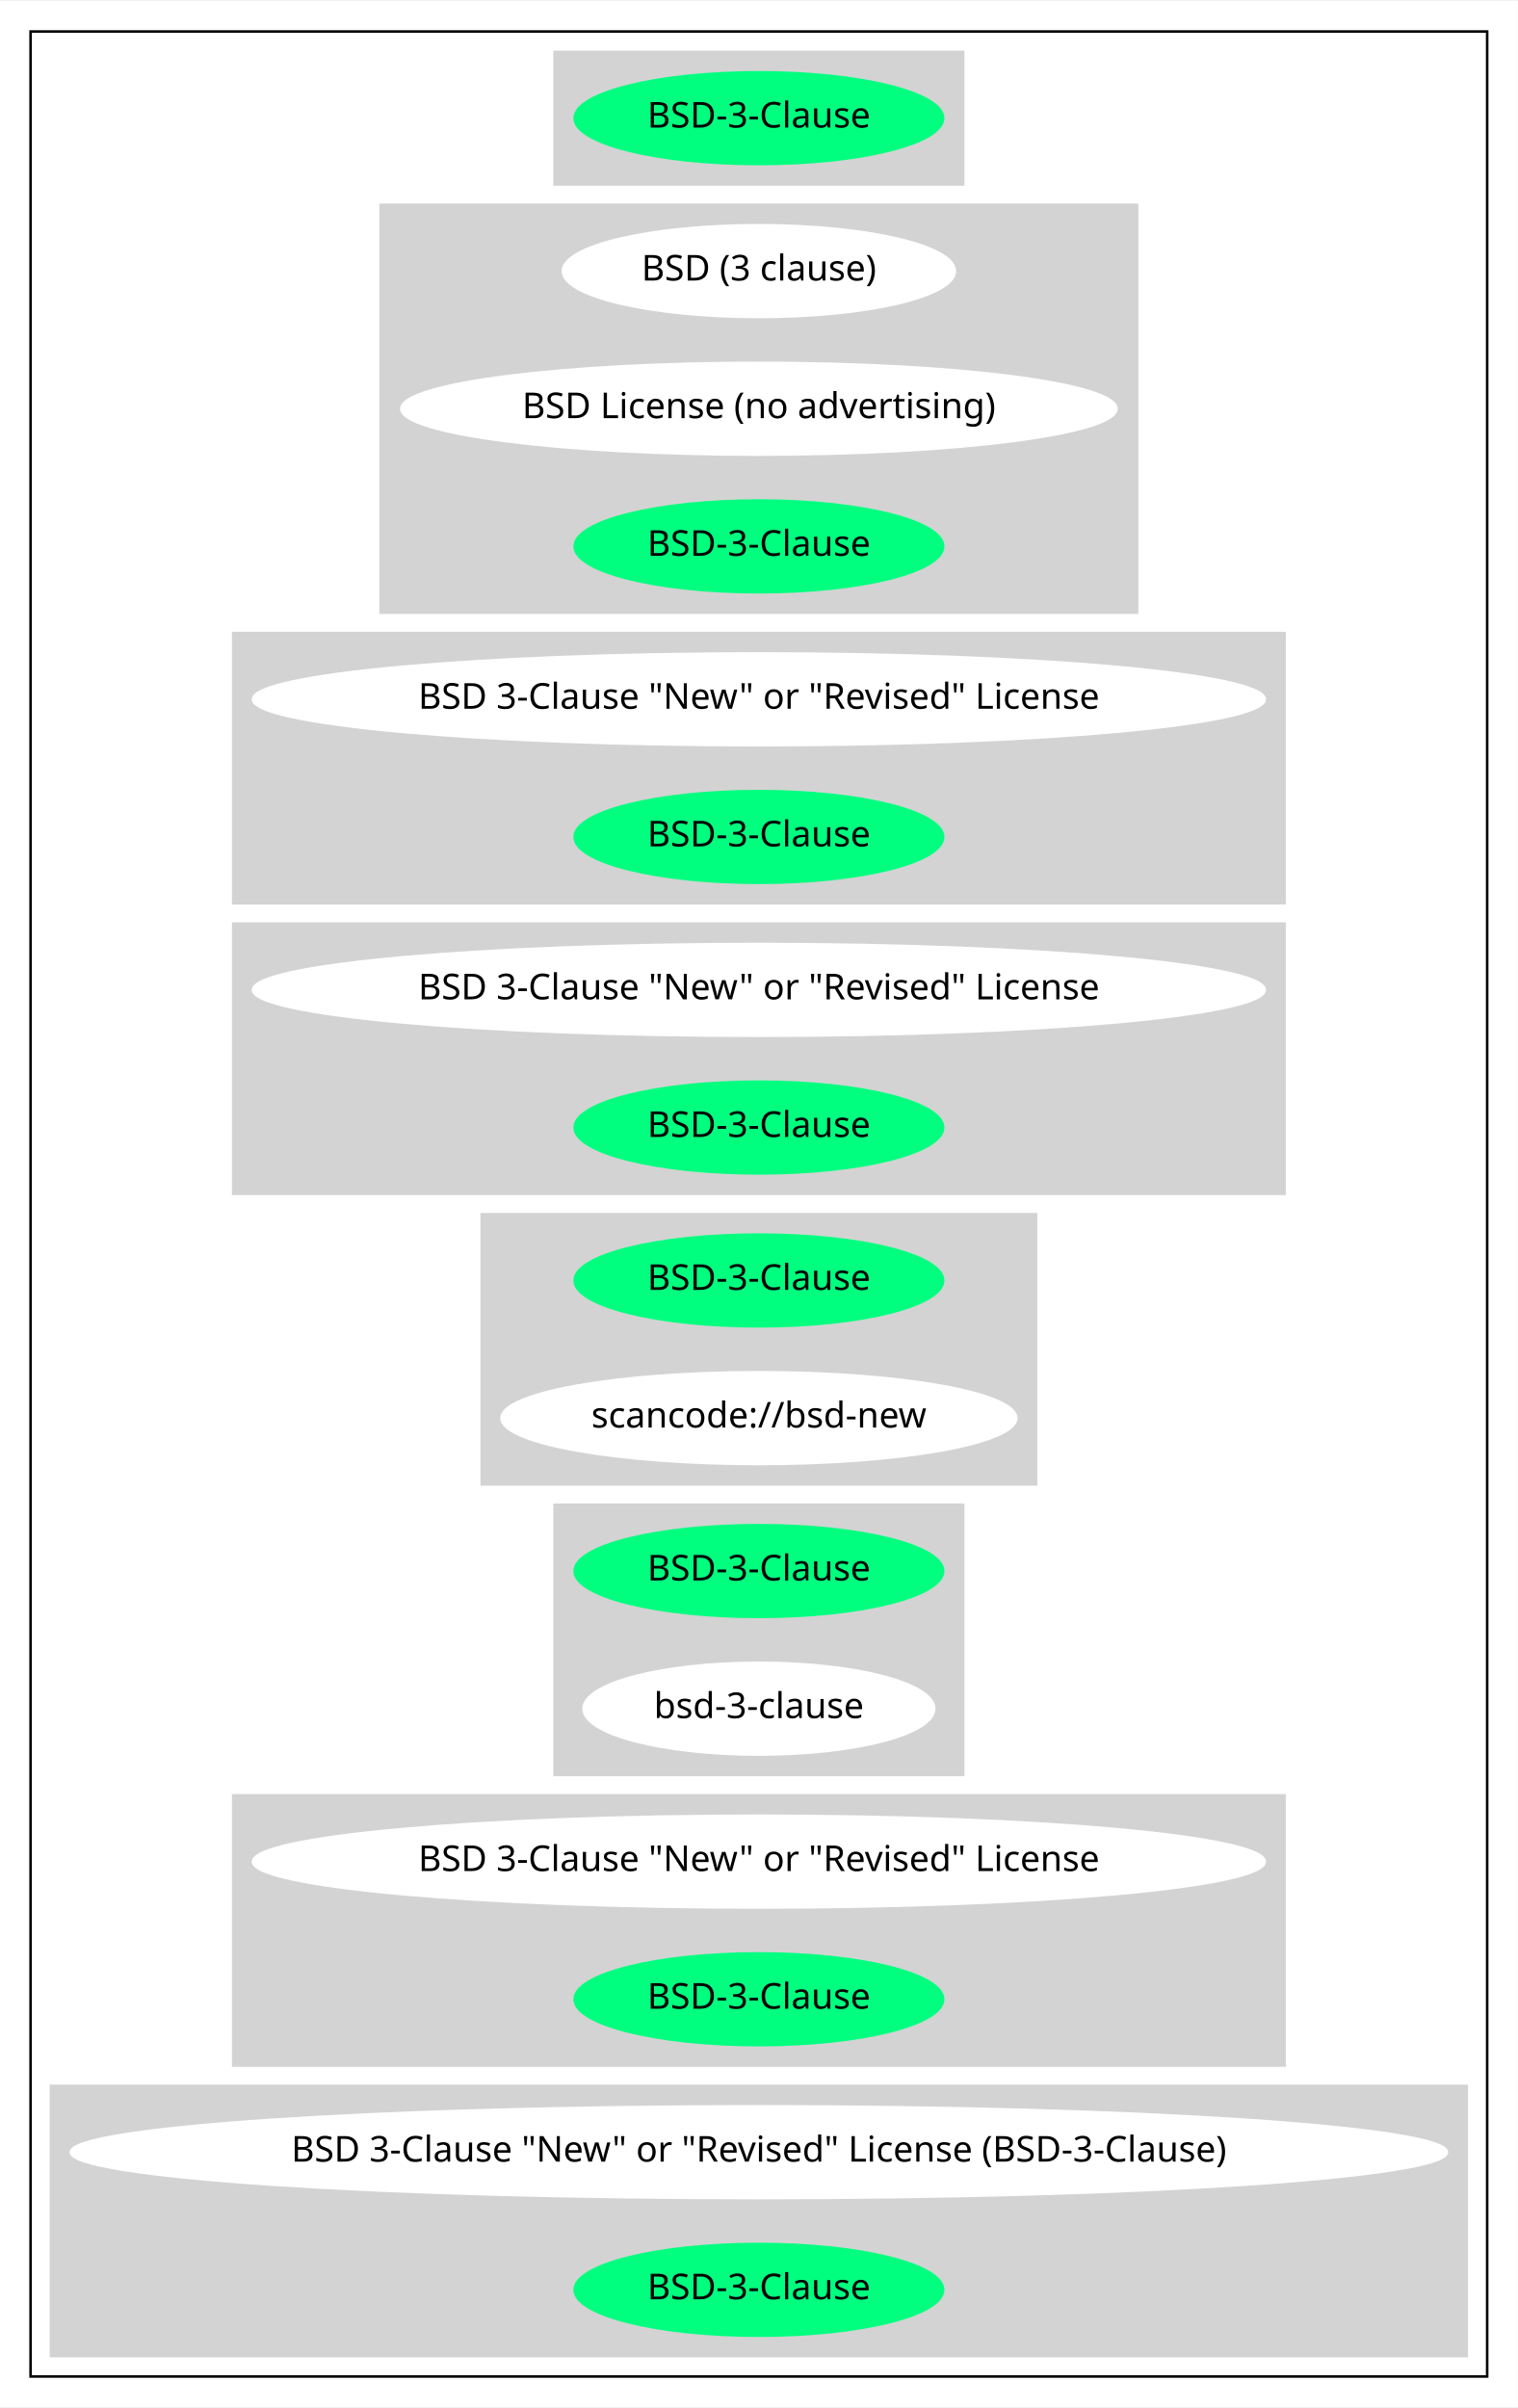
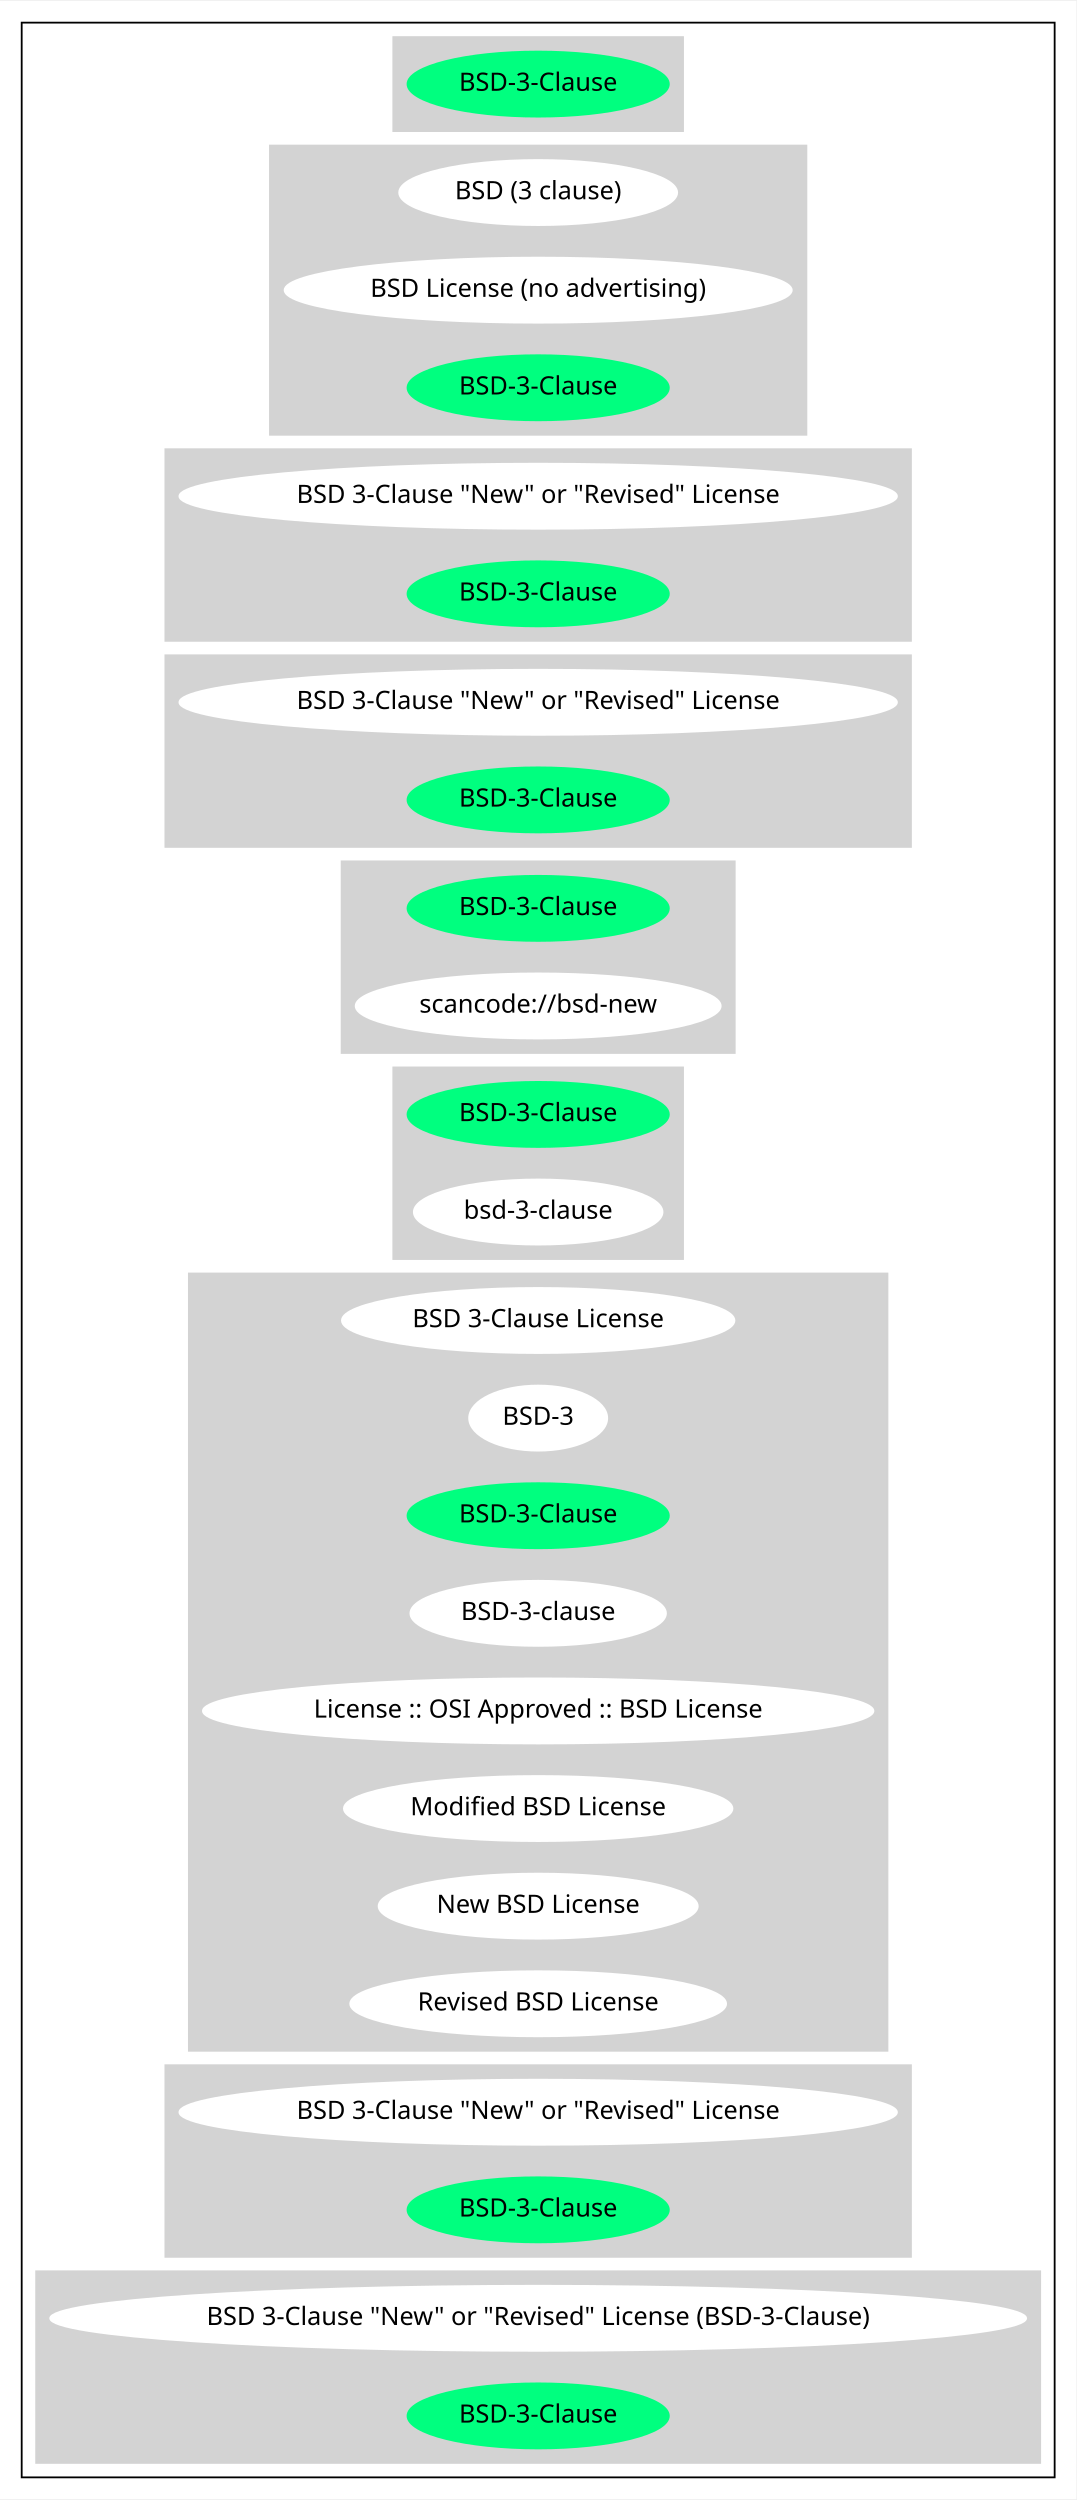
- <svg xmlns="http://www.w3.org/2000/svg" width="595pt" height="944pt" viewBox="0.00 0.00 595.45 944.00">
-   <g id="graph0" class="graph" transform="scale(1 1) rotate(0) translate(4 940)">
-     <polygon fill="white" stroke="transparent" points="-4,4 -4,-940 591.45,-940 591.45,4 -4,4" />
+ <svg xmlns="http://www.w3.org/2000/svg" width="595pt" height="1382pt" viewBox="0.00 0.00 595.45 1382.00">
+   <g id="graph0" class="graph" transform="scale(1 1) rotate(0) translate(4 1378)">
+     <polygon fill="white" stroke="transparent" points="-4,4 -4,-1378 591.45,-1378 591.45,4 -4,4" />
    <g id="clust1" class="cluster">
-       <polygon fill="none" stroke="black" points="8,-8 8,-928 579.45,-928 579.45,-8 8,-8" />
+       <polygon fill="none" stroke="black" points="8,-8 8,-1366 579.45,-1366 579.45,-8 8,-8" />
    </g>
    <g id="clust2" class="cluster">
-       <polygon fill="lightgray" stroke="lightgray" points="213.58,-868 213.58,-920 373.87,-920 373.87,-868 213.58,-868" />
+       <polygon fill="lightgray" stroke="lightgray" points="213.58,-1306 213.58,-1358 373.87,-1358 373.87,-1306 213.58,-1306" />
    </g>
    <g id="clust3" class="cluster">
-       <polygon fill="lightgray" stroke="lightgray" points="145.34,-700 145.34,-860 442.11,-860 442.11,-700 145.34,-700" />
+       <polygon fill="lightgray" stroke="lightgray" points="145.34,-1138 145.34,-1298 442.11,-1298 442.11,-1138 145.34,-1138" />
    </g>
    <g id="clust4" class="cluster">
-       <polygon fill="lightgray" stroke="lightgray" points="87.49,-586 87.49,-692 499.96,-692 499.96,-586 87.49,-586" />
+       <polygon fill="lightgray" stroke="lightgray" points="87.49,-1024 87.49,-1130 499.96,-1130 499.96,-1024 87.49,-1024" />
    </g>
    <g id="clust5" class="cluster">
-       <polygon fill="lightgray" stroke="lightgray" points="87.49,-472 87.49,-578 499.96,-578 499.96,-472 87.49,-472" />
+       <polygon fill="lightgray" stroke="lightgray" points="87.49,-910 87.49,-1016 499.96,-1016 499.96,-910 87.49,-910" />
    </g>
    <g id="clust6" class="cluster">
-       <polygon fill="lightgray" stroke="lightgray" points="184.99,-358 184.99,-464 402.47,-464 402.47,-358 184.99,-358" />
+       <polygon fill="lightgray" stroke="lightgray" points="184.99,-796 184.99,-902 402.47,-902 402.47,-796 184.99,-796" />
    </g>
    <g id="clust7" class="cluster">
-       <polygon fill="lightgray" stroke="lightgray" points="213.58,-244 213.58,-350 373.87,-350 373.87,-244 213.58,-244" />
+       <polygon fill="lightgray" stroke="lightgray" points="213.58,-682 213.58,-788 373.87,-788 373.87,-682 213.58,-682" />
    </g>
    <g id="clust8" class="cluster">
+       <polygon fill="lightgray" stroke="lightgray" points="100.49,-244 100.49,-674 486.96,-674 486.96,-244 100.49,-244" />
+     </g>
+     <g id="clust9" class="cluster">
      <polygon fill="lightgray" stroke="lightgray" points="87.49,-130 87.49,-236 499.96,-236 499.96,-130 87.49,-130" />
    </g>
-     <g id="clust9" class="cluster">
+     <g id="clust10" class="cluster">
      <polygon fill="lightgray" stroke="lightgray" points="16,-16 16,-122 571.45,-122 571.45,-16 16,-16" />
    </g>
    <g id="node1" class="node">
-       <ellipse fill="springgreen" stroke="springgreen" cx="293.73" cy="-894" rx="72.29" ry="18" />
-       <text text-anchor="middle" x="293.73" y="-890.3" font-family="Times-Roman" font-size="14.00">BSD-3-Clause</text>
+       <ellipse fill="springgreen" stroke="springgreen" cx="293.73" cy="-1332" rx="72.29" ry="18" />
+       <text text-anchor="middle" x="293.73" y="-1328.3" font-family="Times-Roman" font-size="14.00">BSD-3-Clause</text>
    </g>
    <g id="node2" class="node">
-       <ellipse fill="white" stroke="white" cx="293.73" cy="-834" rx="76.89" ry="18" />
-       <text text-anchor="middle" x="293.73" y="-830.3" font-family="Times-Roman" font-size="14.00">BSD (3 clause)</text>
+       <ellipse fill="white" stroke="white" cx="293.73" cy="-1272" rx="76.89" ry="18" />
+       <text text-anchor="middle" x="293.73" y="-1268.3" font-family="Times-Roman" font-size="14.00">BSD (3 clause)</text>
    </g>
    <g id="node3" class="node">
-       <ellipse fill="white" stroke="white" cx="293.73" cy="-780" rx="140.28" ry="18" />
-       <text text-anchor="middle" x="293.73" y="-776.3" font-family="Times-Roman" font-size="14.00">BSD License (no advertising)</text>
+       <ellipse fill="white" stroke="white" cx="293.73" cy="-1218" rx="140.28" ry="18" />
+       <text text-anchor="middle" x="293.73" y="-1214.3" font-family="Times-Roman" font-size="14.00">BSD License (no advertising)</text>
    </g>
    <g id="node4" class="node">
-       <ellipse fill="springgreen" stroke="springgreen" cx="293.73" cy="-726" rx="72.29" ry="18" />
-       <text text-anchor="middle" x="293.73" y="-722.3" font-family="Times-Roman" font-size="14.00">BSD-3-Clause</text>
+       <ellipse fill="springgreen" stroke="springgreen" cx="293.73" cy="-1164" rx="72.29" ry="18" />
+       <text text-anchor="middle" x="293.73" y="-1160.3" font-family="Times-Roman" font-size="14.00">BSD-3-Clause</text>
    </g>
    <g id="node5" class="node">
-       <ellipse fill="white" stroke="white" cx="293.73" cy="-666" rx="198.47" ry="18" />
-       <text text-anchor="middle" x="293.73" y="-662.3" font-family="Times-Roman" font-size="14.00">BSD 3-Clause "New" or "Revised" License</text>
+       <ellipse fill="white" stroke="white" cx="293.73" cy="-1104" rx="198.47" ry="18" />
+       <text text-anchor="middle" x="293.73" y="-1100.3" font-family="Times-Roman" font-size="14.00">BSD 3-Clause "New" or "Revised" License</text>
    </g>
    <g id="node6" class="node">
-       <ellipse fill="springgreen" stroke="springgreen" cx="293.73" cy="-612" rx="72.29" ry="18" />
-       <text text-anchor="middle" x="293.73" y="-608.3" font-family="Times-Roman" font-size="14.00">BSD-3-Clause</text>
+       <ellipse fill="springgreen" stroke="springgreen" cx="293.73" cy="-1050" rx="72.29" ry="18" />
+       <text text-anchor="middle" x="293.73" y="-1046.3" font-family="Times-Roman" font-size="14.00">BSD-3-Clause</text>
    </g>
    <g id="node7" class="node">
-       <ellipse fill="white" stroke="white" cx="293.73" cy="-552" rx="198.47" ry="18" />
-       <text text-anchor="middle" x="293.73" y="-548.3" font-family="Times-Roman" font-size="14.00">BSD 3-Clause "New" or "Revised" License</text>
+       <ellipse fill="white" stroke="white" cx="293.73" cy="-990" rx="198.47" ry="18" />
+       <text text-anchor="middle" x="293.73" y="-986.3" font-family="Times-Roman" font-size="14.00">BSD 3-Clause "New" or "Revised" License</text>
    </g>
    <g id="node8" class="node">
-       <ellipse fill="springgreen" stroke="springgreen" cx="293.73" cy="-498" rx="72.29" ry="18" />
-       <text text-anchor="middle" x="293.73" y="-494.3" font-family="Times-Roman" font-size="14.00">BSD-3-Clause</text>
+       <ellipse fill="springgreen" stroke="springgreen" cx="293.73" cy="-936" rx="72.29" ry="18" />
+       <text text-anchor="middle" x="293.73" y="-932.3" font-family="Times-Roman" font-size="14.00">BSD-3-Clause</text>
    </g>
    <g id="node9" class="node">
-       <ellipse fill="springgreen" stroke="springgreen" cx="293.73" cy="-438" rx="72.29" ry="18" />
-       <text text-anchor="middle" x="293.73" y="-434.3" font-family="Times-Roman" font-size="14.00">BSD-3-Clause</text>
+       <ellipse fill="springgreen" stroke="springgreen" cx="293.73" cy="-876" rx="72.29" ry="18" />
+       <text text-anchor="middle" x="293.73" y="-872.3" font-family="Times-Roman" font-size="14.00">BSD-3-Clause</text>
    </g>
    <g id="node10" class="node">
-       <ellipse fill="white" stroke="white" cx="293.73" cy="-384" rx="100.98" ry="18" />
-       <text text-anchor="middle" x="293.73" y="-380.3" font-family="Times-Roman" font-size="14.00">scancode://bsd-new</text>
+       <ellipse fill="white" stroke="white" cx="293.73" cy="-822" rx="100.98" ry="18" />
+       <text text-anchor="middle" x="293.73" y="-818.3" font-family="Times-Roman" font-size="14.00">scancode://bsd-new</text>
    </g>
    <g id="node11" class="node">
-       <ellipse fill="springgreen" stroke="springgreen" cx="293.73" cy="-324" rx="72.29" ry="18" />
-       <text text-anchor="middle" x="293.73" y="-320.3" font-family="Times-Roman" font-size="14.00">BSD-3-Clause</text>
+       <ellipse fill="springgreen" stroke="springgreen" cx="293.73" cy="-762" rx="72.29" ry="18" />
+       <text text-anchor="middle" x="293.73" y="-758.3" font-family="Times-Roman" font-size="14.00">BSD-3-Clause</text>
    </g>
    <g id="node12" class="node">
-       <ellipse fill="white" stroke="white" cx="293.73" cy="-270" rx="68.79" ry="18" />
-       <text text-anchor="middle" x="293.73" y="-266.3" font-family="Times-Roman" font-size="14.00">bsd-3-clause</text>
+       <ellipse fill="white" stroke="white" cx="293.73" cy="-708" rx="68.79" ry="18" />
+       <text text-anchor="middle" x="293.73" y="-704.3" font-family="Times-Roman" font-size="14.00">bsd-3-clause</text>
    </g>
    <g id="node13" class="node">
+       <ellipse fill="white" stroke="white" cx="293.73" cy="-648" rx="108.58" ry="18" />
+       <text text-anchor="middle" x="293.73" y="-644.3" font-family="Times-Roman" font-size="14.00">BSD 3-Clause License</text>
+     </g>
+     <g id="node14" class="node">
+       <ellipse fill="white" stroke="white" cx="293.73" cy="-594" rx="38.19" ry="18" />
+       <text text-anchor="middle" x="293.73" y="-590.3" font-family="Times-Roman" font-size="14.00">BSD-3</text>
+     </g>
+     <g id="node15" class="node">
+       <ellipse fill="springgreen" stroke="springgreen" cx="293.73" cy="-540" rx="72.29" ry="18" />
+       <text text-anchor="middle" x="293.73" y="-536.3" font-family="Times-Roman" font-size="14.00">BSD-3-Clause</text>
+     </g>
+     <g id="node16" class="node">
+       <ellipse fill="white" stroke="white" cx="293.73" cy="-486" rx="70.69" ry="18" />
+       <text text-anchor="middle" x="293.73" y="-482.3" font-family="Times-Roman" font-size="14.00">BSD-3-clause</text>
+     </g>
+     <g id="node17" class="node">
+       <ellipse fill="white" stroke="white" cx="293.73" cy="-432" rx="185.47" ry="18" />
+       <text text-anchor="middle" x="293.73" y="-428.3" font-family="Times-Roman" font-size="14.00">License :: OSI Approved :: BSD License</text>
+     </g>
+     <g id="node18" class="node">
+       <ellipse fill="white" stroke="white" cx="293.73" cy="-378" rx="107.48" ry="18" />
+       <text text-anchor="middle" x="293.73" y="-374.3" font-family="Times-Roman" font-size="14.00">Modified BSD License</text>
+     </g>
+     <g id="node19" class="node">
+       <ellipse fill="white" stroke="white" cx="293.73" cy="-324" rx="88.28" ry="18" />
+       <text text-anchor="middle" x="293.73" y="-320.3" font-family="Times-Roman" font-size="14.00">New BSD License</text>
+     </g>
+     <g id="node20" class="node">
+       <ellipse fill="white" stroke="white" cx="293.73" cy="-270" rx="103.98" ry="18" />
+       <text text-anchor="middle" x="293.73" y="-266.3" font-family="Times-Roman" font-size="14.00">Revised BSD License</text>
+     </g>
+     <g id="node21" class="node">
      <ellipse fill="white" stroke="white" cx="293.73" cy="-210" rx="198.47" ry="18" />
      <text text-anchor="middle" x="293.73" y="-206.3" font-family="Times-Roman" font-size="14.00">BSD 3-Clause "New" or "Revised" License</text>
    </g>
-     <g id="node14" class="node">
+     <g id="node22" class="node">
      <ellipse fill="springgreen" stroke="springgreen" cx="293.73" cy="-156" rx="72.29" ry="18" />
      <text text-anchor="middle" x="293.73" y="-152.3" font-family="Times-Roman" font-size="14.00">BSD-3-Clause</text>
    </g>
-     <g id="node15" class="node">
+     <g id="node23" class="node">
      <ellipse fill="white" stroke="white" cx="293.73" cy="-96" rx="269.95" ry="18" />
      <text text-anchor="middle" x="293.73" y="-92.3" font-family="Times-Roman" font-size="14.00">BSD 3-Clause "New" or "Revised" License (BSD-3-Clause)</text>
    </g>
-     <g id="node16" class="node">
+     <g id="node24" class="node">
      <ellipse fill="springgreen" stroke="springgreen" cx="293.73" cy="-42" rx="72.29" ry="18" />
      <text text-anchor="middle" x="293.73" y="-38.3" font-family="Times-Roman" font-size="14.00">BSD-3-Clause</text>
    </g>
  </g>
</svg>
